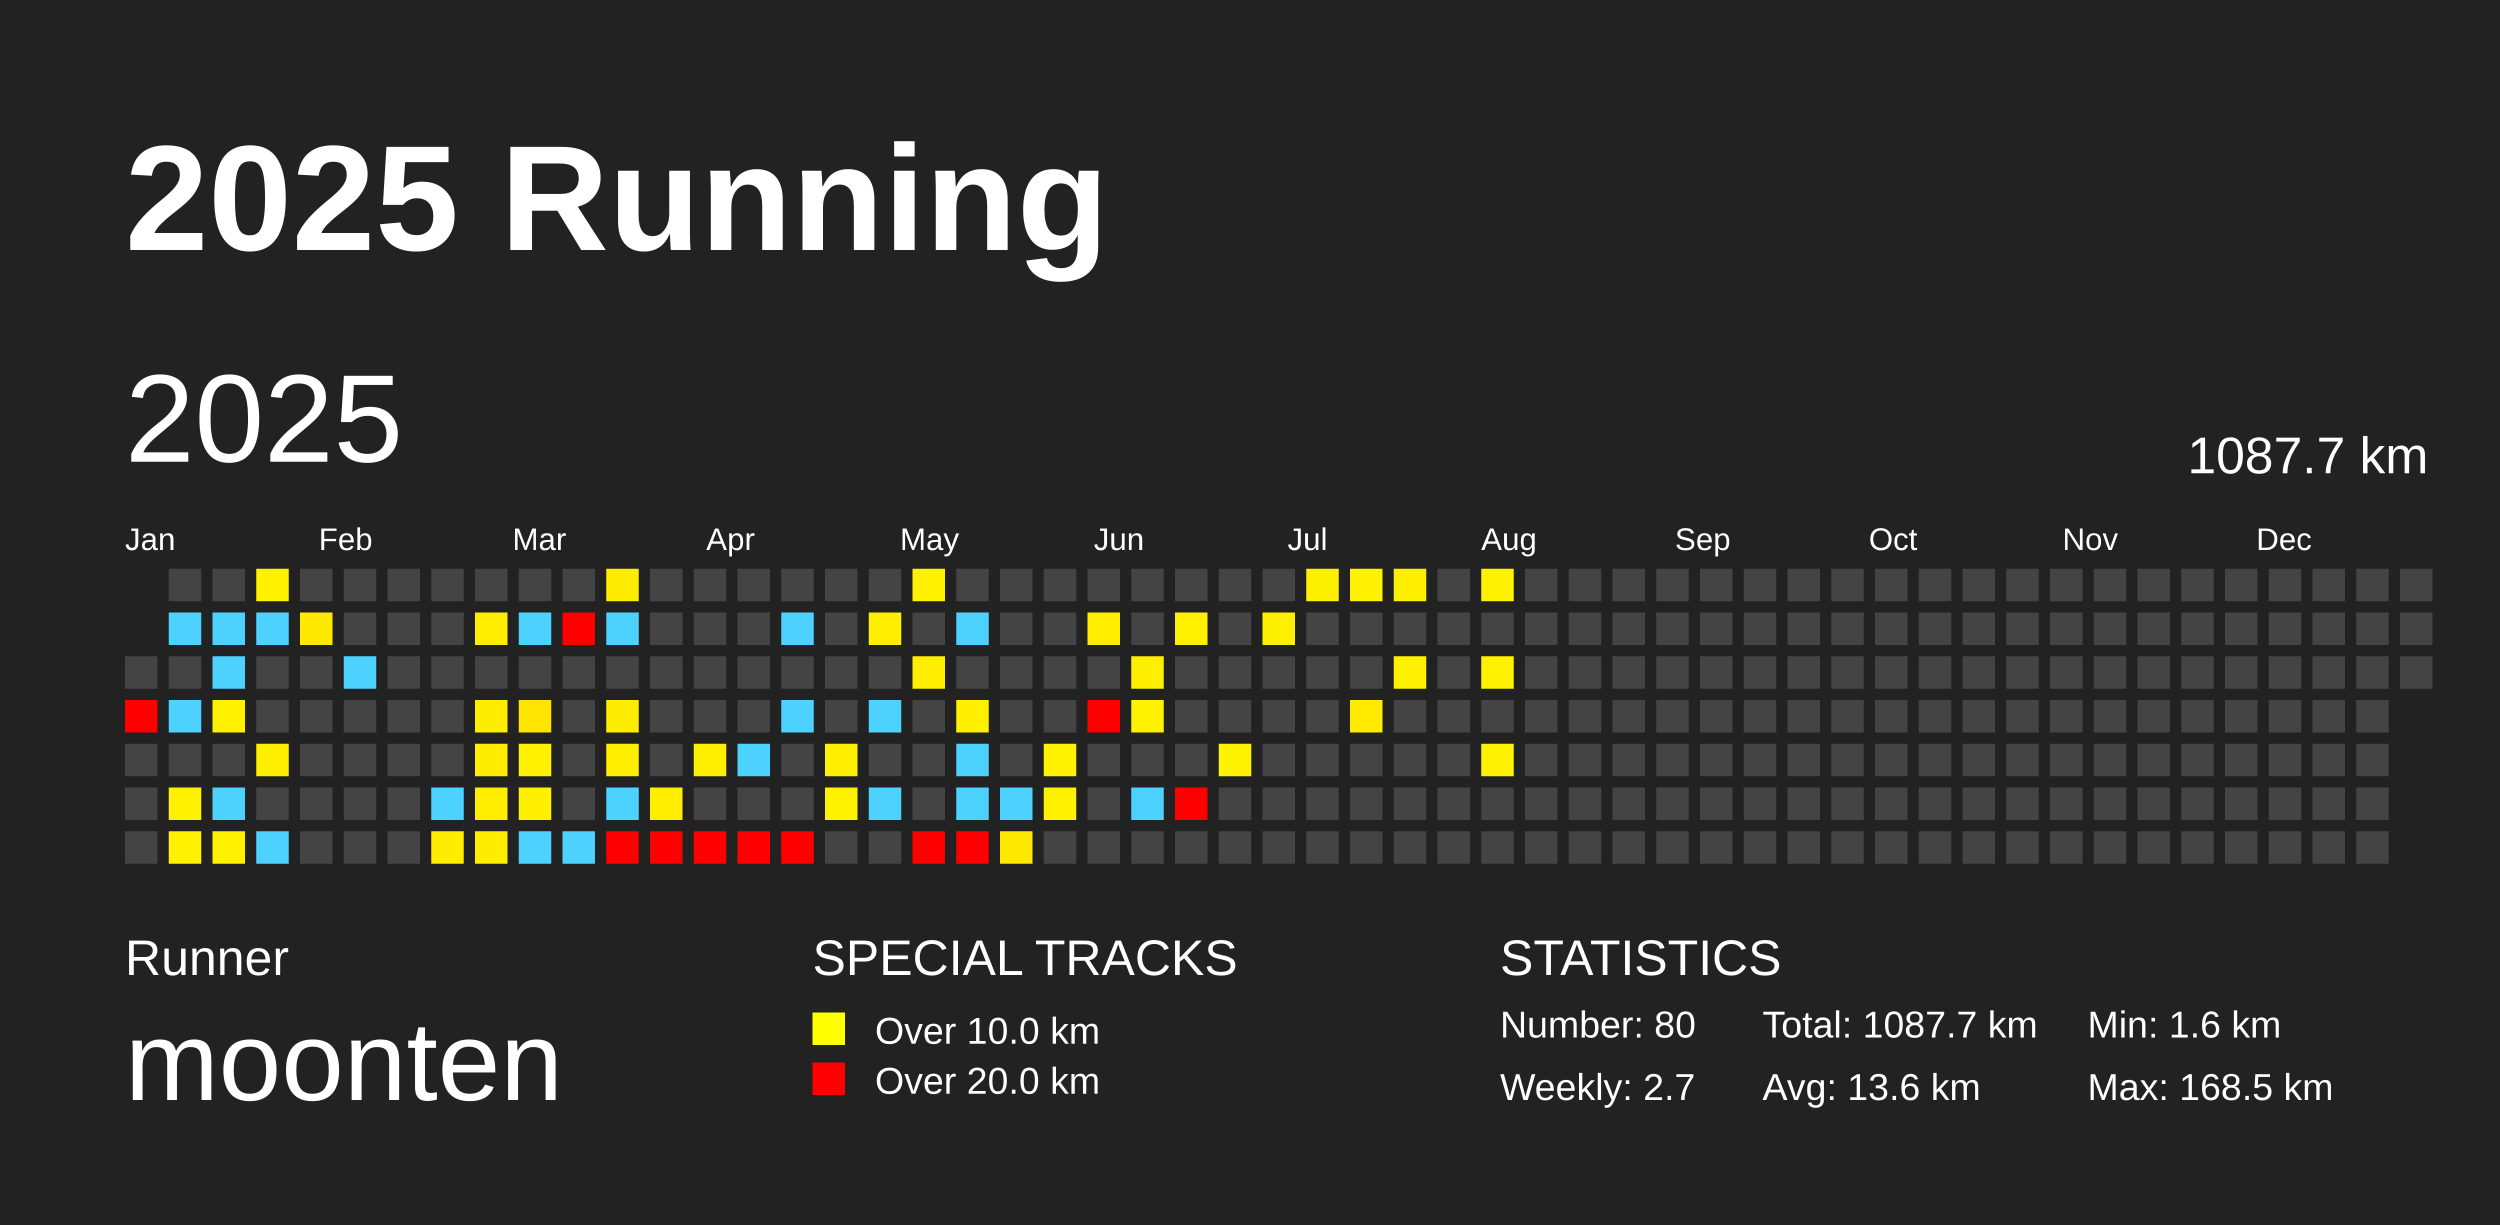
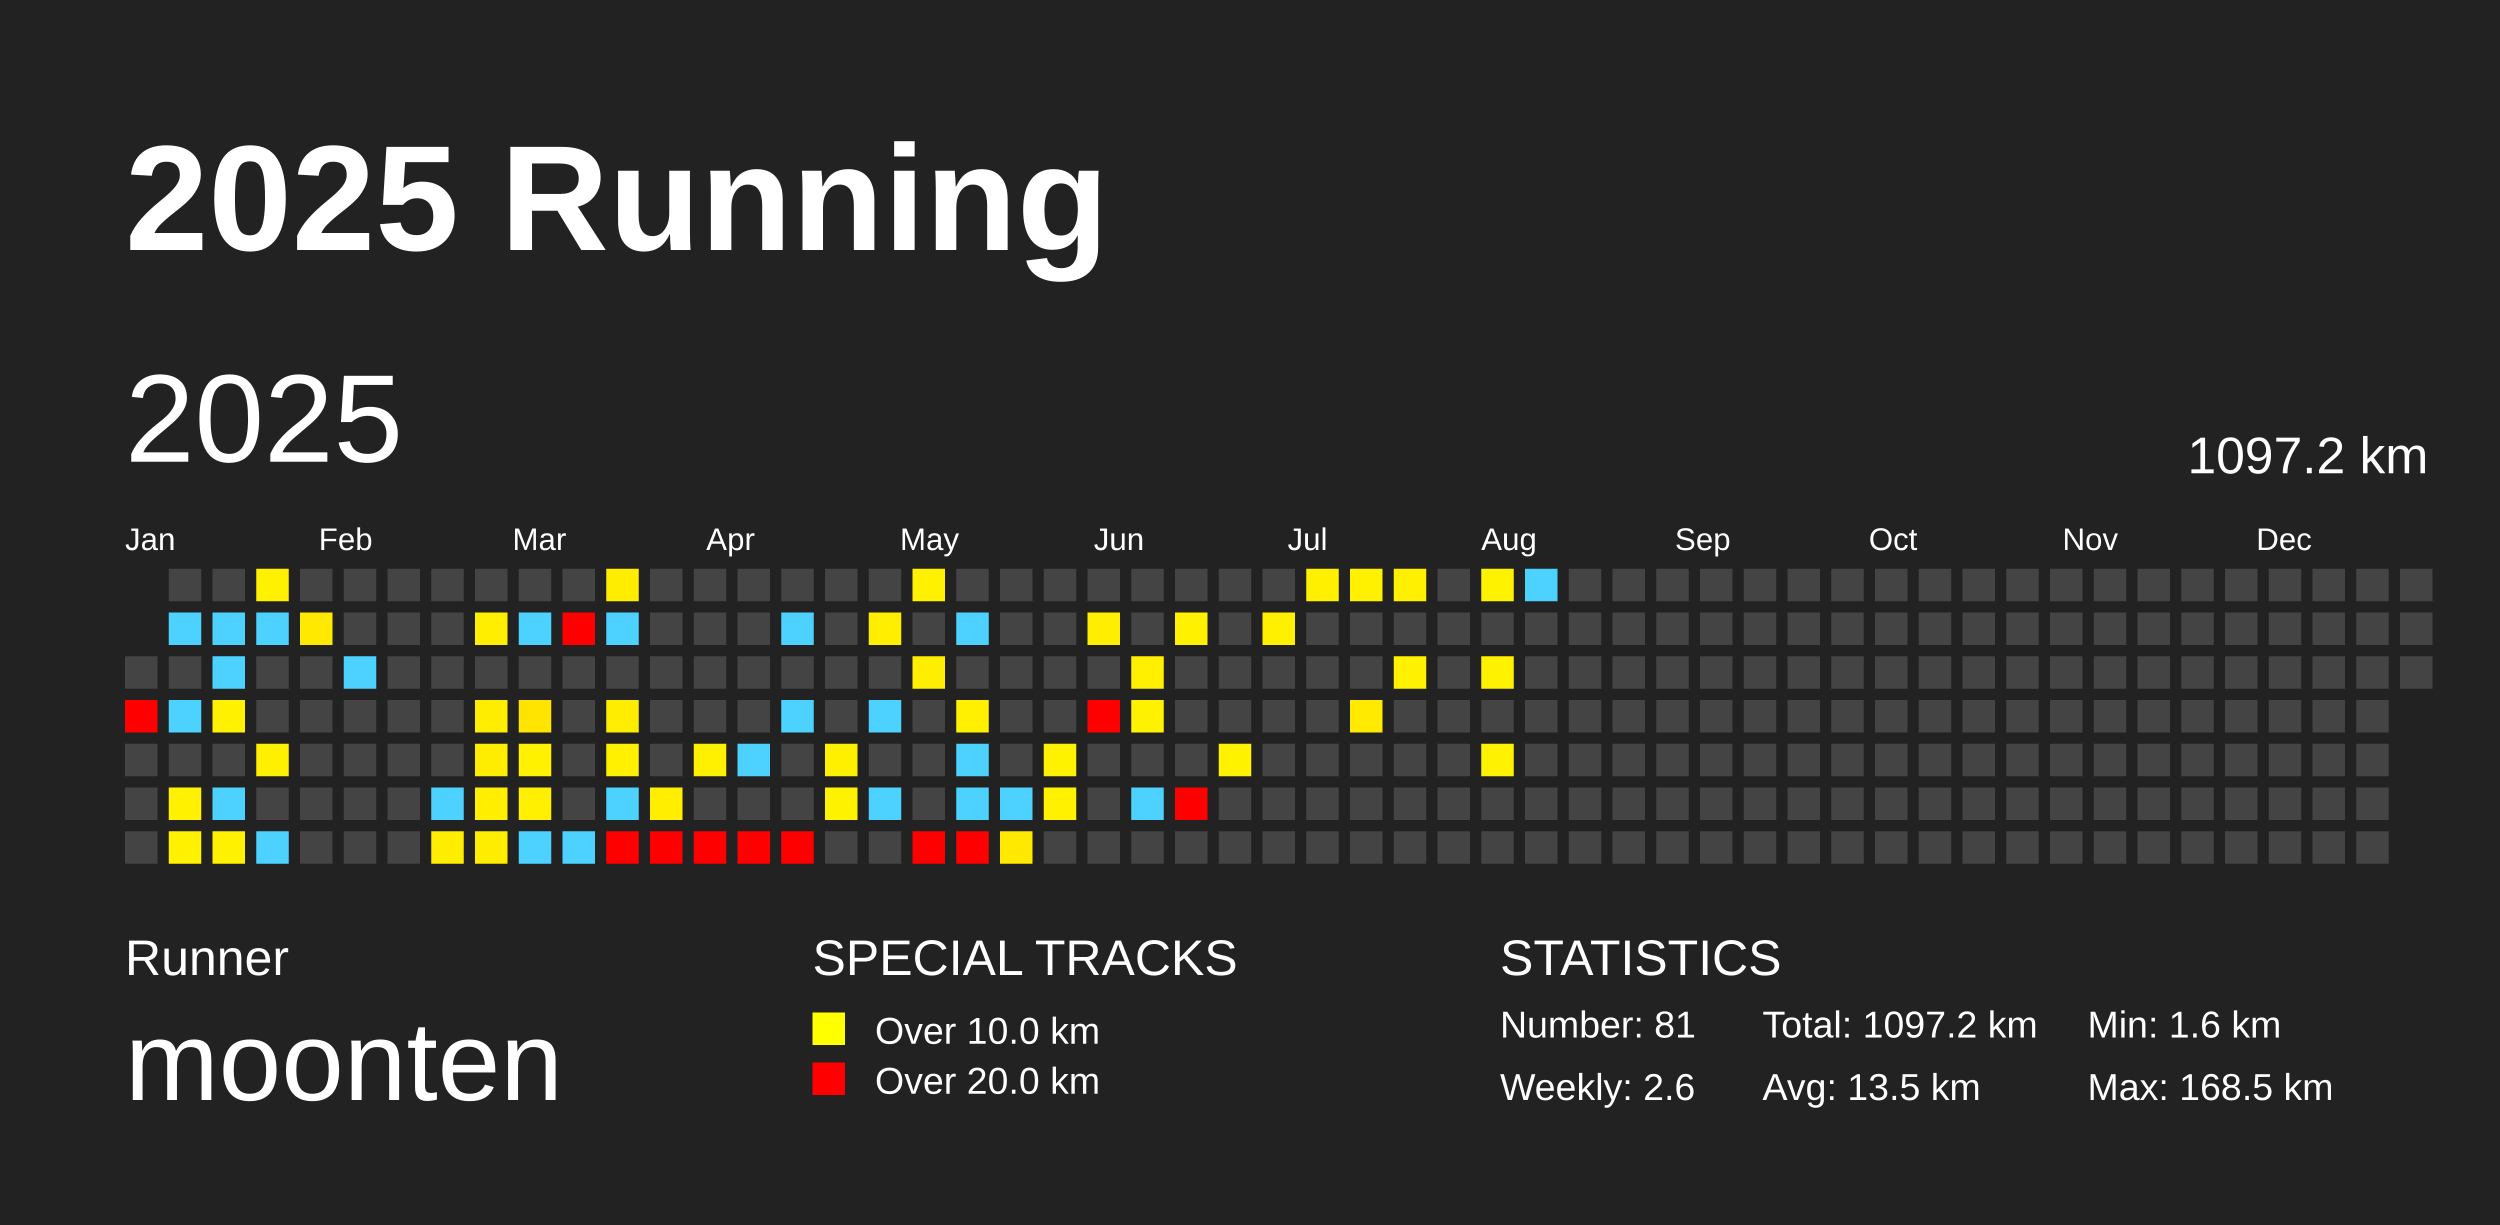
<svg xmlns="http://www.w3.org/2000/svg" baseProfile="full" height="98mm" version="1.1" viewBox="0,0,200,98" width="200mm">
  <defs />
  <rect fill="#222222" height="98" width="200" x="0" y="0" />
  <text fill="#FFFFFF" style="font-size:12px; font-family:Arial; font-weight:bold;" x="10" y="20">2025 Running</text>
  <text fill="#FFFFFF" style="font-size:4px; font-family:Arial" x="10" y="78">Runner</text>
  <text fill="#FFFFFF" style="font-size:9px; font-family:Arial" x="10" y="88">moonten</text>
  <text fill="#FFFFFF" style="font-size:4px; font-family:Arial" x="65" y="78">SPECIAL TRACKS</text>
  <rect fill="yellow" height="2.6" width="2.6" x="65" y="81" />
  <text fill="#FFFFFF" style="font-size:3px; font-family:Arial" x="70" y="83.5">Over 10.0 km</text>
  <rect fill="red" height="2.6" width="2.6" x="65" y="85" />
  <text fill="#FFFFFF" style="font-size:3px; font-family:Arial" x="70" y="87.5">Over 20.0 km</text>
  <text fill="#FFFFFF" style="font-size:4px; font-family:Arial" x="120" y="78">STATISTICS</text>
-   <text fill="#FFFFFF" style="font-size:3px; font-family:Arial" x="120" y="83">Number: 80</text>
-   <text fill="#FFFFFF" style="font-size:3px; font-family:Arial" x="120" y="88">Weekly: 2.7</text>
-   <text fill="#FFFFFF" style="font-size:3px; font-family:Arial" x="141" y="83">Total: 1087.7 km</text>
-   <text fill="#FFFFFF" style="font-size:3px; font-family:Arial" x="141" y="88">Avg: 13.6 km</text>
+   <text fill="#FFFFFF" style="font-size:3px; font-family:Arial" x="120" y="83">Number: 81</text>
+   <text fill="#FFFFFF" style="font-size:3px; font-family:Arial" x="120" y="88">Weekly: 2.6</text>
+   <text fill="#FFFFFF" style="font-size:3px; font-family:Arial" x="141" y="83">Total: 1097.2 km</text>
+   <text fill="#FFFFFF" style="font-size:3px; font-family:Arial" x="141" y="88">Avg: 13.5 km</text>
  <text fill="#FFFFFF" style="font-size:3px; font-family:Arial" x="167" y="83">Min: 1.6 km</text>
  <text fill="#FFFFFF" style="font-size:3px; font-family:Arial" x="167" y="88">Max: 168.5 km</text>
  <text dominant-baseline="hanging" fill="#FFFFFF" style="font-size:10.0px; font-family:Arial;" x="10" y="30">2025</text>
-   <text dominant-baseline="hanging" fill="#FFFFFF" style="font-size:4.125px; font-family:Arial;" x="175" y="35">1087.7 km</text>
+   <text dominant-baseline="hanging" fill="#FFFFFF" style="font-size:4.125px; font-family:Arial;" x="175" y="35">1097.2 km</text>
  <text fill="#FFFFFF" style="font-size:2.5px; font-family:Arial" x="10.0" y="44">Jan</text>
  <text fill="#FFFFFF" style="font-size:2.5px; font-family:Arial" x="25.5" y="44">Feb</text>
  <text fill="#FFFFFF" style="font-size:2.5px; font-family:Arial" x="41.0" y="44">Mar</text>
  <text fill="#FFFFFF" style="font-size:2.5px; font-family:Arial" x="56.5" y="44">Apr</text>
  <text fill="#FFFFFF" style="font-size:2.5px; font-family:Arial" x="72.0" y="44">May</text>
  <text fill="#FFFFFF" style="font-size:2.5px; font-family:Arial" x="87.5" y="44">Jun</text>
  <text fill="#FFFFFF" style="font-size:2.5px; font-family:Arial" x="103.0" y="44">Jul</text>
  <text fill="#FFFFFF" style="font-size:2.5px; font-family:Arial" x="118.5" y="44">Aug</text>
  <text fill="#FFFFFF" style="font-size:2.5px; font-family:Arial" x="134.0" y="44">Sep</text>
  <text fill="#FFFFFF" style="font-size:2.5px; font-family:Arial" x="149.5" y="44">Oct</text>
  <text fill="#FFFFFF" style="font-size:2.5px; font-family:Arial" x="165.0" y="44">Nov</text>
  <text fill="#FFFFFF" style="font-size:2.5px; font-family:Arial" x="180.5" y="44">Dec</text>
  <rect fill="#444444" height="2.6" width="2.6" x="10.0" y="52.5" />
  <rect fill="red" height="2.6" width="2.6" x="10.0" y="56.0" />
  <rect fill="#444444" height="2.6" width="2.6" x="10.0" y="59.5" />
  <rect fill="#444444" height="2.6" width="2.6" x="10.0" y="63.0" />
  <rect fill="#444444" height="2.6" width="2.6" x="10.0" y="66.5" />
  <rect fill="#444444" height="2.6" width="2.6" x="13.5" y="45.5" />
  <rect fill="#4dd2ff" height="2.6" width="2.6" x="13.5" y="49.0" />
  <rect fill="#444444" height="2.6" width="2.6" x="13.5" y="52.5" />
  <rect fill="#4dd2ff" height="2.6" width="2.6" x="13.5" y="56.0" />
  <rect fill="#444444" height="2.6" width="2.6" x="13.5" y="59.5" />
  <rect fill="#fff100" height="2.6" width="2.6" x="13.5" y="63.0" />
  <rect fill="#fff100" height="2.6" width="2.6" x="13.5" y="66.5" />
  <rect fill="#444444" height="2.6" width="2.6" x="17.0" y="45.5" />
  <rect fill="#4dd2ff" height="2.6" width="2.6" x="17.0" y="49.0" />
  <rect fill="#4dd2ff" height="2.6" width="2.6" x="17.0" y="52.5" />
  <rect fill="#fff100" height="2.6" width="2.6" x="17.0" y="56.0" />
  <rect fill="#444444" height="2.6" width="2.6" x="17.0" y="59.5" />
  <rect fill="#4dd2ff" height="2.6" width="2.6" x="17.0" y="63.0" />
  <rect fill="#fff100" height="2.6" width="2.6" x="17.0" y="66.5" />
  <rect fill="#fff100" height="2.6" width="2.6" x="20.5" y="45.5" />
  <rect fill="#4dd2ff" height="2.6" width="2.6" x="20.5" y="49.0" />
  <rect fill="#444444" height="2.6" width="2.6" x="20.5" y="52.5" />
  <rect fill="#444444" height="2.6" width="2.6" x="20.5" y="56.0" />
  <rect fill="#fff000" height="2.6" width="2.6" x="20.5" y="59.5" />
  <rect fill="#444444" height="2.6" width="2.6" x="20.5" y="63.0" />
  <rect fill="#4dd2ff" height="2.6" width="2.6" x="20.5" y="66.5" />
  <rect fill="#444444" height="2.6" width="2.6" x="24.0" y="45.5" />
  <rect fill="#ffe900" height="2.6" width="2.6" x="24.0" y="49.0" />
  <rect fill="#444444" height="2.6" width="2.6" x="24.0" y="52.5" />
  <rect fill="#444444" height="2.6" width="2.6" x="24.0" y="56.0" />
  <rect fill="#444444" height="2.6" width="2.6" x="24.0" y="59.5" />
  <rect fill="#444444" height="2.6" width="2.6" x="24.0" y="63.0" />
  <rect fill="#444444" height="2.6" width="2.6" x="24.0" y="66.5" />
  <rect fill="#444444" height="2.6" width="2.6" x="27.5" y="45.5" />
  <rect fill="#444444" height="2.6" width="2.6" x="27.5" y="49.0" />
  <rect fill="#4dd2ff" height="2.6" width="2.6" x="27.5" y="52.5" />
  <rect fill="#444444" height="2.6" width="2.6" x="27.5" y="56.0" />
  <rect fill="#444444" height="2.6" width="2.6" x="27.5" y="59.5" />
  <rect fill="#444444" height="2.6" width="2.6" x="27.5" y="63.0" />
  <rect fill="#444444" height="2.6" width="2.6" x="27.5" y="66.5" />
  <rect fill="#444444" height="2.6" width="2.6" x="31.0" y="45.5" />
  <rect fill="#444444" height="2.6" width="2.6" x="31.0" y="49.0" />
  <rect fill="#444444" height="2.6" width="2.6" x="31.0" y="52.5" />
  <rect fill="#444444" height="2.6" width="2.6" x="31.0" y="56.0" />
  <rect fill="#444444" height="2.6" width="2.6" x="31.0" y="59.5" />
  <rect fill="#444444" height="2.6" width="2.6" x="31.0" y="63.0" />
  <rect fill="#444444" height="2.6" width="2.6" x="31.0" y="66.5" />
  <rect fill="#444444" height="2.6" width="2.6" x="34.5" y="45.5" />
  <rect fill="#444444" height="2.6" width="2.6" x="34.5" y="49.0" />
  <rect fill="#444444" height="2.6" width="2.6" x="34.5" y="52.5" />
  <rect fill="#444444" height="2.6" width="2.6" x="34.5" y="56.0" />
  <rect fill="#444444" height="2.6" width="2.6" x="34.5" y="59.5" />
  <rect fill="#4dd2ff" height="2.6" width="2.6" x="34.5" y="63.0" />
  <rect fill="#ffed00" height="2.6" width="2.6" x="34.5" y="66.5" />
  <rect fill="#444444" height="2.6" width="2.6" x="38.0" y="45.5" />
  <rect fill="#ffee00" height="2.6" width="2.6" x="38.0" y="49.0" />
  <rect fill="#444444" height="2.6" width="2.6" x="38.0" y="52.5" />
  <rect fill="#ffed00" height="2.6" width="2.6" x="38.0" y="56.0" />
  <rect fill="#ffed00" height="2.6" width="2.6" x="38.0" y="59.5" />
  <rect fill="#ffee00" height="2.6" width="2.6" x="38.0" y="63.0" />
  <rect fill="#ffed00" height="2.6" width="2.6" x="38.0" y="66.5" />
  <rect fill="#444444" height="2.6" width="2.6" x="41.5" y="45.5" />
  <rect fill="#4dd2ff" height="2.6" width="2.6" x="41.5" y="49.0" />
  <rect fill="#444444" height="2.6" width="2.6" x="41.5" y="52.5" />
  <rect fill="#ffe400" height="2.6" width="2.6" x="41.5" y="56.0" />
  <rect fill="#fff100" height="2.6" width="2.6" x="41.5" y="59.5" />
  <rect fill="#ffef00" height="2.6" width="2.6" x="41.5" y="63.0" />
  <rect fill="#4dd2ff" height="2.6" width="2.6" x="41.5" y="66.5" />
  <rect fill="#444444" height="2.6" width="2.6" x="45.0" y="45.5" />
  <rect fill="red" height="2.6" width="2.6" x="45.0" y="49.0" />
  <rect fill="#444444" height="2.6" width="2.6" x="45.0" y="52.5" />
  <rect fill="#444444" height="2.6" width="2.6" x="45.0" y="56.0" />
  <rect fill="#444444" height="2.6" width="2.6" x="45.0" y="59.5" />
  <rect fill="#444444" height="2.6" width="2.6" x="45.0" y="63.0" />
  <rect fill="#4dd2ff" height="2.6" width="2.6" x="45.0" y="66.5" />
  <rect fill="#ffed00" height="2.6" width="2.6" x="48.5" y="45.5" />
  <rect fill="#4dd2ff" height="2.6" width="2.6" x="48.5" y="49.0" />
  <rect fill="#444444" height="2.6" width="2.6" x="48.5" y="52.5" />
  <rect fill="#ffed00" height="2.6" width="2.6" x="48.5" y="56.0" />
  <rect fill="#ffef00" height="2.6" width="2.6" x="48.5" y="59.5" />
  <rect fill="#4dd2ff" height="2.6" width="2.6" x="48.5" y="63.0" />
  <rect fill="red" height="2.6" width="2.6" x="48.5" y="66.5" />
  <rect fill="#444444" height="2.6" width="2.6" x="52.0" y="45.5" />
  <rect fill="#444444" height="2.6" width="2.6" x="52.0" y="49.0" />
  <rect fill="#444444" height="2.6" width="2.6" x="52.0" y="52.5" />
  <rect fill="#444444" height="2.6" width="2.6" x="52.0" y="56.0" />
  <rect fill="#444444" height="2.6" width="2.6" x="52.0" y="59.5" />
  <rect fill="#ffee00" height="2.6" width="2.6" x="52.0" y="63.0" />
  <rect fill="red" height="2.6" width="2.6" x="52.0" y="66.5" />
  <rect fill="#444444" height="2.6" width="2.6" x="55.5" y="45.5" />
  <rect fill="#444444" height="2.6" width="2.6" x="55.5" y="49.0" />
  <rect fill="#444444" height="2.6" width="2.6" x="55.5" y="52.5" />
  <rect fill="#444444" height="2.6" width="2.6" x="55.5" y="56.0" />
  <rect fill="#fff000" height="2.6" width="2.6" x="55.5" y="59.5" />
  <rect fill="#444444" height="2.6" width="2.6" x="55.5" y="63.0" />
  <rect fill="red" height="2.6" width="2.6" x="55.5" y="66.5" />
  <rect fill="#444444" height="2.6" width="2.6" x="59.0" y="45.5" />
  <rect fill="#444444" height="2.6" width="2.6" x="59.0" y="49.0" />
  <rect fill="#444444" height="2.6" width="2.6" x="59.0" y="52.5" />
  <rect fill="#444444" height="2.6" width="2.6" x="59.0" y="56.0" />
  <rect fill="#4dd2ff" height="2.6" width="2.6" x="59.0" y="59.5" />
  <rect fill="#444444" height="2.6" width="2.6" x="59.0" y="63.0" />
  <rect fill="red" height="2.6" width="2.6" x="59.0" y="66.5" />
  <rect fill="#444444" height="2.6" width="2.6" x="62.5" y="45.5" />
  <rect fill="#4dd2ff" height="2.6" width="2.6" x="62.5" y="49.0" />
  <rect fill="#444444" height="2.6" width="2.6" x="62.5" y="52.5" />
  <rect fill="#4dd2ff" height="2.6" width="2.6" x="62.5" y="56.0" />
  <rect fill="#444444" height="2.6" width="2.6" x="62.5" y="59.5" />
  <rect fill="#444444" height="2.6" width="2.6" x="62.5" y="63.0" />
  <rect fill="red" height="2.6" width="2.6" x="62.5" y="66.5" />
  <rect fill="#444444" height="2.6" width="2.6" x="66.0" y="45.5" />
  <rect fill="#444444" height="2.6" width="2.6" x="66.0" y="49.0" />
  <rect fill="#444444" height="2.6" width="2.6" x="66.0" y="52.5" />
  <rect fill="#444444" height="2.6" width="2.6" x="66.0" y="56.0" />
  <rect fill="#fff000" height="2.6" width="2.6" x="66.0" y="59.5" />
  <rect fill="#fff200" height="2.6" width="2.6" x="66.0" y="63.0" />
  <rect fill="#444444" height="2.6" width="2.6" x="66.0" y="66.5" />
  <rect fill="#444444" height="2.6" width="2.6" x="69.5" y="45.5" />
  <rect fill="#ffee00" height="2.6" width="2.6" x="69.5" y="49.0" />
  <rect fill="#444444" height="2.6" width="2.6" x="69.5" y="52.5" />
  <rect fill="#4dd2ff" height="2.6" width="2.6" x="69.5" y="56.0" />
  <rect fill="#444444" height="2.6" width="2.6" x="69.5" y="59.5" />
  <rect fill="#4dd2ff" height="2.6" width="2.6" x="69.5" y="63.0" />
  <rect fill="#444444" height="2.6" width="2.6" x="69.5" y="66.5" />
  <rect fill="#fff100" height="2.6" width="2.6" x="73.0" y="45.5" />
  <rect fill="#444444" height="2.6" width="2.6" x="73.0" y="49.0" />
  <rect fill="#ffee00" height="2.6" width="2.6" x="73.0" y="52.5" />
  <rect fill="#444444" height="2.6" width="2.6" x="73.0" y="56.0" />
  <rect fill="#444444" height="2.6" width="2.6" x="73.0" y="59.5" />
  <rect fill="#444444" height="2.6" width="2.6" x="73.0" y="63.0" />
  <rect fill="red" height="2.6" width="2.6" x="73.0" y="66.5" />
  <rect fill="#444444" height="2.6" width="2.6" x="76.5" y="45.5" />
  <rect fill="#4dd2ff" height="2.6" width="2.6" x="76.5" y="49.0" />
  <rect fill="#444444" height="2.6" width="2.6" x="76.5" y="52.5" />
  <rect fill="#fff000" height="2.6" width="2.6" x="76.5" y="56.0" />
  <rect fill="#4dd2ff" height="2.6" width="2.6" x="76.5" y="59.5" />
  <rect fill="#4dd2ff" height="2.6" width="2.6" x="76.5" y="63.0" />
  <rect fill="red" height="2.6" width="2.6" x="76.5" y="66.5" />
  <rect fill="#444444" height="2.6" width="2.6" x="80.0" y="45.5" />
  <rect fill="#444444" height="2.6" width="2.6" x="80.0" y="49.0" />
  <rect fill="#444444" height="2.6" width="2.6" x="80.0" y="52.5" />
  <rect fill="#444444" height="2.6" width="2.6" x="80.0" y="56.0" />
  <rect fill="#444444" height="2.6" width="2.6" x="80.0" y="59.5" />
  <rect fill="#4dd2ff" height="2.6" width="2.6" x="80.0" y="63.0" />
  <rect fill="#ffe900" height="2.6" width="2.6" x="80.0" y="66.5" />
  <rect fill="#444444" height="2.6" width="2.6" x="83.5" y="45.5" />
  <rect fill="#444444" height="2.6" width="2.6" x="83.5" y="49.0" />
  <rect fill="#444444" height="2.6" width="2.6" x="83.5" y="52.5" />
  <rect fill="#444444" height="2.6" width="2.6" x="83.5" y="56.0" />
  <rect fill="#fff200" height="2.6" width="2.6" x="83.5" y="59.5" />
  <rect fill="#fff100" height="2.6" width="2.6" x="83.5" y="63.0" />
  <rect fill="#444444" height="2.6" width="2.6" x="83.5" y="66.5" />
  <rect fill="#444444" height="2.6" width="2.6" x="87.0" y="45.5" />
  <rect fill="#ffee00" height="2.6" width="2.6" x="87.0" y="49.0" />
  <rect fill="#444444" height="2.6" width="2.6" x="87.0" y="52.5" />
  <rect fill="red" height="2.6" width="2.6" x="87.0" y="56.0" />
  <rect fill="#444444" height="2.6" width="2.6" x="87.0" y="59.5" />
  <rect fill="#444444" height="2.6" width="2.6" x="87.0" y="63.0" />
  <rect fill="#444444" height="2.6" width="2.6" x="87.0" y="66.5" />
  <rect fill="#444444" height="2.6" width="2.6" x="90.5" y="45.5" />
  <rect fill="#444444" height="2.6" width="2.6" x="90.5" y="49.0" />
  <rect fill="#fff000" height="2.6" width="2.6" x="90.5" y="52.5" />
  <rect fill="#fff200" height="2.6" width="2.6" x="90.5" y="56.0" />
  <rect fill="#444444" height="2.6" width="2.6" x="90.5" y="59.5" />
  <rect fill="#4dd2ff" height="2.6" width="2.6" x="90.5" y="63.0" />
  <rect fill="#444444" height="2.6" width="2.6" x="90.5" y="66.5" />
  <rect fill="#444444" height="2.6" width="2.6" x="94.0" y="45.5" />
  <rect fill="#fff100" height="2.6" width="2.6" x="94.0" y="49.0" />
  <rect fill="#444444" height="2.6" width="2.6" x="94.0" y="52.5" />
  <rect fill="#444444" height="2.6" width="2.6" x="94.0" y="56.0" />
  <rect fill="#444444" height="2.6" width="2.6" x="94.0" y="59.5" />
  <rect fill="red" height="2.6" width="2.6" x="94.0" y="63.0" />
  <rect fill="#444444" height="2.6" width="2.6" x="94.0" y="66.5" />
  <rect fill="#444444" height="2.6" width="2.6" x="97.5" y="45.5" />
  <rect fill="#444444" height="2.6" width="2.6" x="97.5" y="49.0" />
  <rect fill="#444444" height="2.6" width="2.6" x="97.5" y="52.5" />
  <rect fill="#444444" height="2.6" width="2.6" x="97.5" y="56.0" />
  <rect fill="#fff200" height="2.6" width="2.6" x="97.5" y="59.5" />
  <rect fill="#444444" height="2.6" width="2.6" x="97.5" y="63.0" />
  <rect fill="#444444" height="2.6" width="2.6" x="97.5" y="66.5" />
  <rect fill="#444444" height="2.6" width="2.6" x="101.0" y="45.5" />
  <rect fill="#fff000" height="2.6" width="2.6" x="101.0" y="49.0" />
  <rect fill="#444444" height="2.6" width="2.6" x="101.0" y="52.5" />
  <rect fill="#444444" height="2.6" width="2.6" x="101.0" y="56.0" />
  <rect fill="#444444" height="2.6" width="2.6" x="101.0" y="59.5" />
  <rect fill="#444444" height="2.6" width="2.6" x="101.0" y="63.0" />
  <rect fill="#444444" height="2.6" width="2.6" x="101.0" y="66.5" />
  <rect fill="#fff000" height="2.6" width="2.6" x="104.5" y="45.5" />
  <rect fill="#444444" height="2.6" width="2.6" x="104.5" y="49.0" />
  <rect fill="#444444" height="2.6" width="2.6" x="104.5" y="52.5" />
  <rect fill="#444444" height="2.6" width="2.6" x="104.5" y="56.0" />
  <rect fill="#444444" height="2.6" width="2.6" x="104.5" y="59.5" />
  <rect fill="#444444" height="2.6" width="2.6" x="104.5" y="63.0" />
  <rect fill="#444444" height="2.6" width="2.6" x="104.5" y="66.5" />
  <rect fill="#fff100" height="2.6" width="2.6" x="108.0" y="45.5" />
  <rect fill="#444444" height="2.6" width="2.6" x="108.0" y="49.0" />
  <rect fill="#444444" height="2.6" width="2.6" x="108.0" y="52.5" />
  <rect fill="#ffea00" height="2.6" width="2.6" x="108.0" y="56.0" />
  <rect fill="#444444" height="2.6" width="2.6" x="108.0" y="59.5" />
  <rect fill="#444444" height="2.6" width="2.6" x="108.0" y="63.0" />
  <rect fill="#444444" height="2.6" width="2.6" x="108.0" y="66.5" />
  <rect fill="#ffef00" height="2.6" width="2.6" x="111.5" y="45.5" />
  <rect fill="#444444" height="2.6" width="2.6" x="111.5" y="49.0" />
  <rect fill="#fff100" height="2.6" width="2.6" x="111.5" y="52.5" />
  <rect fill="#444444" height="2.6" width="2.6" x="111.5" y="56.0" />
  <rect fill="#444444" height="2.6" width="2.6" x="111.5" y="59.5" />
  <rect fill="#444444" height="2.6" width="2.6" x="111.5" y="63.0" />
  <rect fill="#444444" height="2.6" width="2.6" x="111.5" y="66.5" />
  <rect fill="#444444" height="2.6" width="2.6" x="115.0" y="45.5" />
  <rect fill="#444444" height="2.6" width="2.6" x="115.0" y="49.0" />
  <rect fill="#444444" height="2.6" width="2.6" x="115.0" y="52.5" />
  <rect fill="#444444" height="2.6" width="2.6" x="115.0" y="56.0" />
  <rect fill="#444444" height="2.6" width="2.6" x="115.0" y="59.5" />
  <rect fill="#444444" height="2.6" width="2.6" x="115.0" y="63.0" />
  <rect fill="#444444" height="2.6" width="2.6" x="115.0" y="66.5" />
  <rect fill="#fff200" height="2.6" width="2.6" x="118.5" y="45.5" />
  <rect fill="#444444" height="2.6" width="2.6" x="118.5" y="49.0" />
  <rect fill="#fff200" height="2.6" width="2.6" x="118.5" y="52.5" />
  <rect fill="#444444" height="2.6" width="2.6" x="118.5" y="56.0" />
  <rect fill="#fff200" height="2.6" width="2.6" x="118.5" y="59.5" />
  <rect fill="#444444" height="2.6" width="2.6" x="118.5" y="63.0" />
  <rect fill="#444444" height="2.6" width="2.6" x="118.5" y="66.5" />
-   <rect fill="#444444" height="2.6" width="2.6" x="122.0" y="45.5" />
+   <rect fill="#4dd2ff" height="2.6" width="2.6" x="122.0" y="45.5" />
  <rect fill="#444444" height="2.6" width="2.6" x="122.0" y="49.0" />
  <rect fill="#444444" height="2.6" width="2.6" x="122.0" y="52.5" />
  <rect fill="#444444" height="2.6" width="2.6" x="122.0" y="56.0" />
  <rect fill="#444444" height="2.6" width="2.6" x="122.0" y="59.5" />
  <rect fill="#444444" height="2.6" width="2.6" x="122.0" y="63.0" />
  <rect fill="#444444" height="2.6" width="2.6" x="122.0" y="66.5" />
  <rect fill="#444444" height="2.6" width="2.6" x="125.5" y="45.5" />
  <rect fill="#444444" height="2.6" width="2.6" x="125.5" y="49.0" />
  <rect fill="#444444" height="2.6" width="2.6" x="125.5" y="52.5" />
  <rect fill="#444444" height="2.6" width="2.6" x="125.5" y="56.0" />
  <rect fill="#444444" height="2.6" width="2.6" x="125.5" y="59.5" />
  <rect fill="#444444" height="2.6" width="2.6" x="125.5" y="63.0" />
  <rect fill="#444444" height="2.6" width="2.6" x="125.5" y="66.5" />
  <rect fill="#444444" height="2.6" width="2.6" x="129.0" y="45.5" />
  <rect fill="#444444" height="2.6" width="2.6" x="129.0" y="49.0" />
  <rect fill="#444444" height="2.6" width="2.6" x="129.0" y="52.5" />
  <rect fill="#444444" height="2.6" width="2.6" x="129.0" y="56.0" />
  <rect fill="#444444" height="2.6" width="2.6" x="129.0" y="59.5" />
  <rect fill="#444444" height="2.6" width="2.6" x="129.0" y="63.0" />
  <rect fill="#444444" height="2.6" width="2.6" x="129.0" y="66.5" />
  <rect fill="#444444" height="2.6" width="2.6" x="132.5" y="45.5" />
  <rect fill="#444444" height="2.6" width="2.6" x="132.5" y="49.0" />
  <rect fill="#444444" height="2.6" width="2.6" x="132.5" y="52.5" />
  <rect fill="#444444" height="2.6" width="2.6" x="132.5" y="56.0" />
  <rect fill="#444444" height="2.6" width="2.6" x="132.5" y="59.5" />
  <rect fill="#444444" height="2.6" width="2.6" x="132.5" y="63.0" />
  <rect fill="#444444" height="2.6" width="2.6" x="132.5" y="66.5" />
  <rect fill="#444444" height="2.6" width="2.6" x="136.0" y="45.5" />
  <rect fill="#444444" height="2.6" width="2.6" x="136.0" y="49.0" />
  <rect fill="#444444" height="2.6" width="2.6" x="136.0" y="52.5" />
  <rect fill="#444444" height="2.6" width="2.6" x="136.0" y="56.0" />
  <rect fill="#444444" height="2.6" width="2.6" x="136.0" y="59.5" />
  <rect fill="#444444" height="2.6" width="2.6" x="136.0" y="63.0" />
  <rect fill="#444444" height="2.6" width="2.6" x="136.0" y="66.5" />
  <rect fill="#444444" height="2.6" width="2.6" x="139.5" y="45.5" />
  <rect fill="#444444" height="2.6" width="2.6" x="139.5" y="49.0" />
  <rect fill="#444444" height="2.6" width="2.6" x="139.5" y="52.5" />
  <rect fill="#444444" height="2.6" width="2.6" x="139.5" y="56.0" />
  <rect fill="#444444" height="2.6" width="2.6" x="139.5" y="59.5" />
  <rect fill="#444444" height="2.6" width="2.6" x="139.5" y="63.0" />
  <rect fill="#444444" height="2.6" width="2.6" x="139.5" y="66.5" />
  <rect fill="#444444" height="2.6" width="2.6" x="143.0" y="45.5" />
  <rect fill="#444444" height="2.6" width="2.6" x="143.0" y="49.0" />
  <rect fill="#444444" height="2.6" width="2.6" x="143.0" y="52.5" />
  <rect fill="#444444" height="2.6" width="2.6" x="143.0" y="56.0" />
  <rect fill="#444444" height="2.6" width="2.6" x="143.0" y="59.5" />
  <rect fill="#444444" height="2.6" width="2.6" x="143.0" y="63.0" />
  <rect fill="#444444" height="2.6" width="2.6" x="143.0" y="66.5" />
  <rect fill="#444444" height="2.6" width="2.6" x="146.5" y="45.5" />
  <rect fill="#444444" height="2.6" width="2.6" x="146.5" y="49.0" />
  <rect fill="#444444" height="2.6" width="2.6" x="146.5" y="52.5" />
  <rect fill="#444444" height="2.6" width="2.6" x="146.5" y="56.0" />
  <rect fill="#444444" height="2.6" width="2.6" x="146.5" y="59.5" />
  <rect fill="#444444" height="2.6" width="2.6" x="146.5" y="63.0" />
  <rect fill="#444444" height="2.6" width="2.6" x="146.5" y="66.5" />
  <rect fill="#444444" height="2.6" width="2.6" x="150.0" y="45.5" />
  <rect fill="#444444" height="2.6" width="2.6" x="150.0" y="49.0" />
  <rect fill="#444444" height="2.6" width="2.6" x="150.0" y="52.5" />
  <rect fill="#444444" height="2.6" width="2.6" x="150.0" y="56.0" />
  <rect fill="#444444" height="2.6" width="2.6" x="150.0" y="59.5" />
  <rect fill="#444444" height="2.6" width="2.6" x="150.0" y="63.0" />
  <rect fill="#444444" height="2.6" width="2.6" x="150.0" y="66.5" />
  <rect fill="#444444" height="2.6" width="2.6" x="153.5" y="45.5" />
  <rect fill="#444444" height="2.6" width="2.6" x="153.5" y="49.0" />
  <rect fill="#444444" height="2.6" width="2.6" x="153.5" y="52.5" />
  <rect fill="#444444" height="2.6" width="2.6" x="153.5" y="56.0" />
  <rect fill="#444444" height="2.6" width="2.6" x="153.5" y="59.5" />
  <rect fill="#444444" height="2.6" width="2.6" x="153.5" y="63.0" />
  <rect fill="#444444" height="2.6" width="2.6" x="153.5" y="66.5" />
  <rect fill="#444444" height="2.6" width="2.6" x="157.0" y="45.5" />
  <rect fill="#444444" height="2.6" width="2.6" x="157.0" y="49.0" />
  <rect fill="#444444" height="2.6" width="2.6" x="157.0" y="52.5" />
  <rect fill="#444444" height="2.6" width="2.6" x="157.0" y="56.0" />
  <rect fill="#444444" height="2.6" width="2.6" x="157.0" y="59.5" />
  <rect fill="#444444" height="2.6" width="2.6" x="157.0" y="63.0" />
  <rect fill="#444444" height="2.6" width="2.6" x="157.0" y="66.5" />
  <rect fill="#444444" height="2.6" width="2.6" x="160.5" y="45.5" />
  <rect fill="#444444" height="2.6" width="2.6" x="160.5" y="49.0" />
  <rect fill="#444444" height="2.6" width="2.6" x="160.5" y="52.5" />
  <rect fill="#444444" height="2.6" width="2.6" x="160.5" y="56.0" />
  <rect fill="#444444" height="2.6" width="2.6" x="160.5" y="59.5" />
  <rect fill="#444444" height="2.6" width="2.6" x="160.5" y="63.0" />
  <rect fill="#444444" height="2.6" width="2.6" x="160.5" y="66.5" />
  <rect fill="#444444" height="2.6" width="2.6" x="164.0" y="45.5" />
  <rect fill="#444444" height="2.6" width="2.6" x="164.0" y="49.0" />
  <rect fill="#444444" height="2.6" width="2.6" x="164.0" y="52.5" />
  <rect fill="#444444" height="2.6" width="2.6" x="164.0" y="56.0" />
  <rect fill="#444444" height="2.6" width="2.6" x="164.0" y="59.5" />
  <rect fill="#444444" height="2.6" width="2.6" x="164.0" y="63.0" />
  <rect fill="#444444" height="2.6" width="2.6" x="164.0" y="66.5" />
  <rect fill="#444444" height="2.6" width="2.6" x="167.5" y="45.5" />
  <rect fill="#444444" height="2.6" width="2.6" x="167.5" y="49.0" />
  <rect fill="#444444" height="2.6" width="2.6" x="167.5" y="52.5" />
  <rect fill="#444444" height="2.6" width="2.6" x="167.5" y="56.0" />
  <rect fill="#444444" height="2.6" width="2.6" x="167.5" y="59.5" />
  <rect fill="#444444" height="2.6" width="2.6" x="167.5" y="63.0" />
  <rect fill="#444444" height="2.6" width="2.6" x="167.5" y="66.5" />
  <rect fill="#444444" height="2.6" width="2.6" x="171.0" y="45.5" />
  <rect fill="#444444" height="2.6" width="2.6" x="171.0" y="49.0" />
  <rect fill="#444444" height="2.6" width="2.6" x="171.0" y="52.5" />
  <rect fill="#444444" height="2.6" width="2.6" x="171.0" y="56.0" />
  <rect fill="#444444" height="2.6" width="2.6" x="171.0" y="59.5" />
  <rect fill="#444444" height="2.6" width="2.6" x="171.0" y="63.0" />
  <rect fill="#444444" height="2.6" width="2.6" x="171.0" y="66.5" />
  <rect fill="#444444" height="2.6" width="2.6" x="174.5" y="45.5" />
  <rect fill="#444444" height="2.6" width="2.6" x="174.5" y="49.0" />
  <rect fill="#444444" height="2.6" width="2.6" x="174.5" y="52.5" />
  <rect fill="#444444" height="2.6" width="2.6" x="174.5" y="56.0" />
  <rect fill="#444444" height="2.6" width="2.6" x="174.5" y="59.5" />
  <rect fill="#444444" height="2.6" width="2.6" x="174.5" y="63.0" />
  <rect fill="#444444" height="2.6" width="2.6" x="174.5" y="66.5" />
  <rect fill="#444444" height="2.6" width="2.6" x="178.0" y="45.5" />
  <rect fill="#444444" height="2.6" width="2.6" x="178.0" y="49.0" />
  <rect fill="#444444" height="2.6" width="2.6" x="178.0" y="52.5" />
  <rect fill="#444444" height="2.6" width="2.6" x="178.0" y="56.0" />
  <rect fill="#444444" height="2.6" width="2.6" x="178.0" y="59.5" />
  <rect fill="#444444" height="2.6" width="2.6" x="178.0" y="63.0" />
  <rect fill="#444444" height="2.6" width="2.6" x="178.0" y="66.5" />
  <rect fill="#444444" height="2.6" width="2.6" x="181.5" y="45.5" />
  <rect fill="#444444" height="2.6" width="2.6" x="181.5" y="49.0" />
  <rect fill="#444444" height="2.6" width="2.6" x="181.5" y="52.5" />
  <rect fill="#444444" height="2.6" width="2.6" x="181.5" y="56.0" />
  <rect fill="#444444" height="2.6" width="2.6" x="181.5" y="59.5" />
  <rect fill="#444444" height="2.6" width="2.6" x="181.5" y="63.0" />
  <rect fill="#444444" height="2.6" width="2.6" x="181.5" y="66.5" />
  <rect fill="#444444" height="2.6" width="2.6" x="185.0" y="45.5" />
  <rect fill="#444444" height="2.6" width="2.6" x="185.0" y="49.0" />
  <rect fill="#444444" height="2.6" width="2.6" x="185.0" y="52.5" />
  <rect fill="#444444" height="2.6" width="2.6" x="185.0" y="56.0" />
  <rect fill="#444444" height="2.6" width="2.6" x="185.0" y="59.5" />
  <rect fill="#444444" height="2.6" width="2.6" x="185.0" y="63.0" />
  <rect fill="#444444" height="2.6" width="2.6" x="185.0" y="66.5" />
  <rect fill="#444444" height="2.6" width="2.6" x="188.5" y="45.5" />
  <rect fill="#444444" height="2.6" width="2.6" x="188.5" y="49.0" />
  <rect fill="#444444" height="2.6" width="2.6" x="188.5" y="52.5" />
  <rect fill="#444444" height="2.6" width="2.6" x="188.5" y="56.0" />
  <rect fill="#444444" height="2.6" width="2.6" x="188.5" y="59.5" />
  <rect fill="#444444" height="2.6" width="2.6" x="188.5" y="63.0" />
  <rect fill="#444444" height="2.6" width="2.6" x="188.5" y="66.5" />
  <rect fill="#444444" height="2.6" width="2.6" x="192.0" y="45.5" />
  <rect fill="#444444" height="2.6" width="2.6" x="192.0" y="49.0" />
  <rect fill="#444444" height="2.6" width="2.6" x="192.0" y="52.5" />
</svg>
